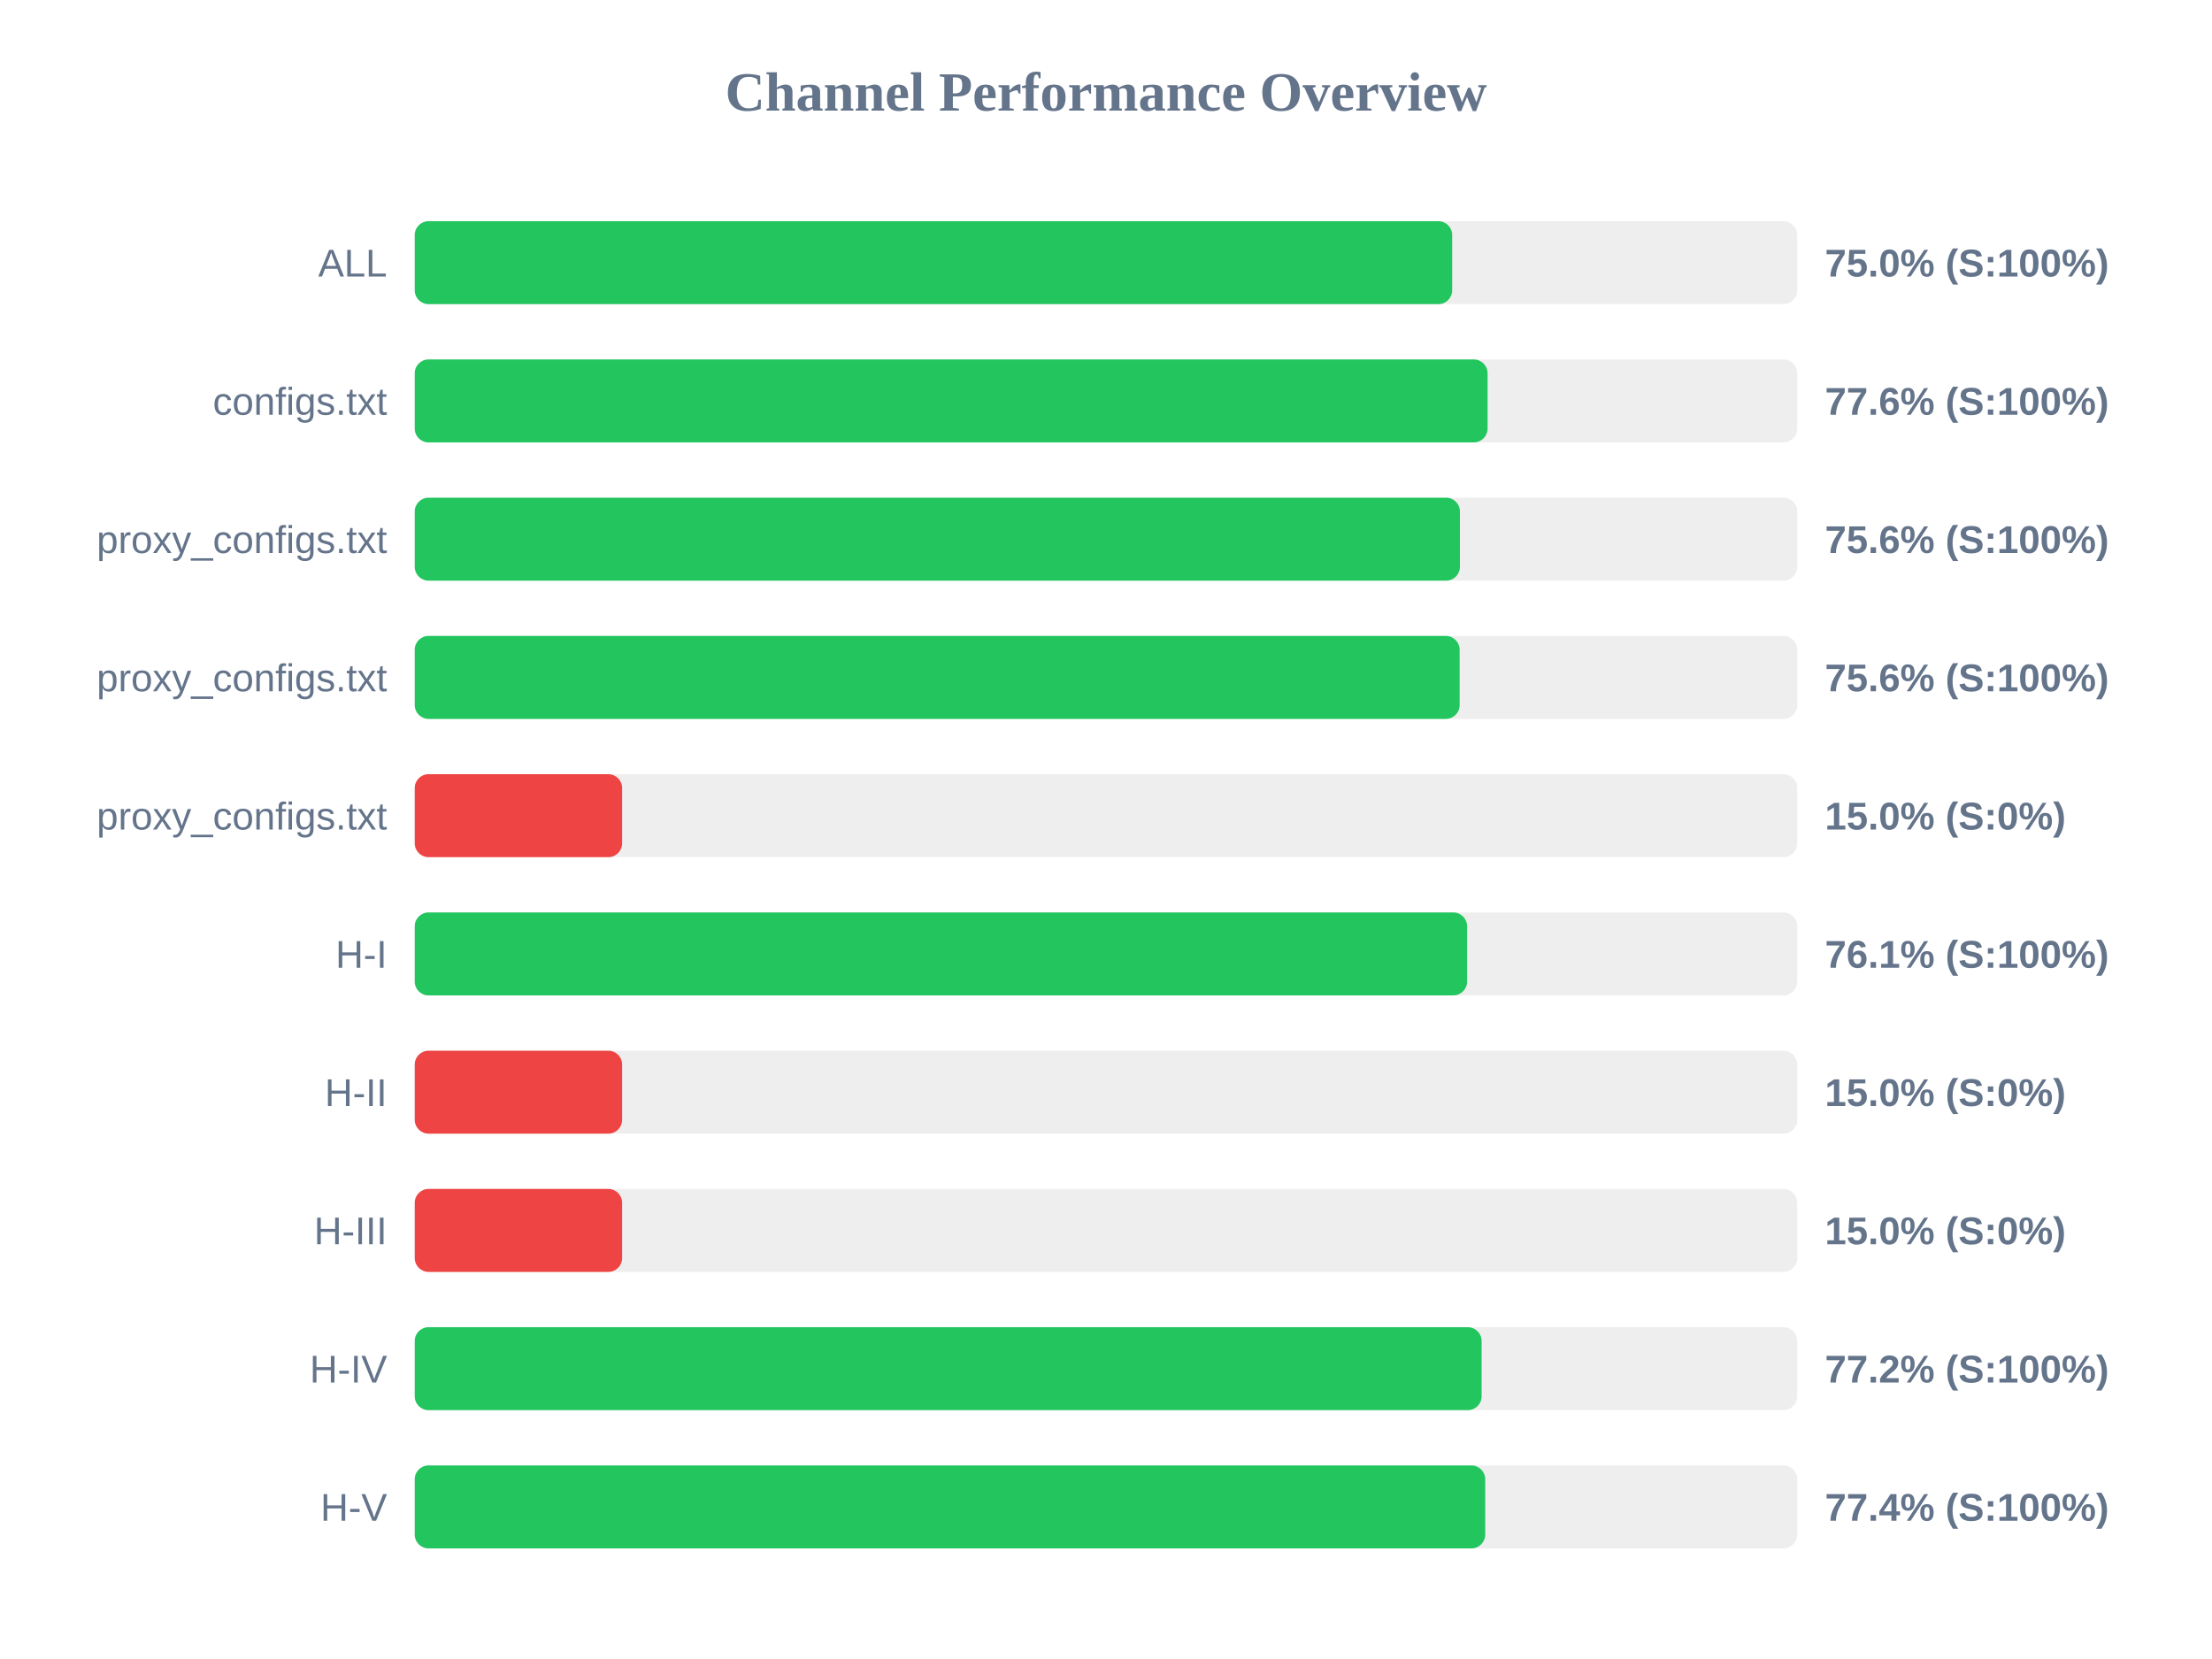
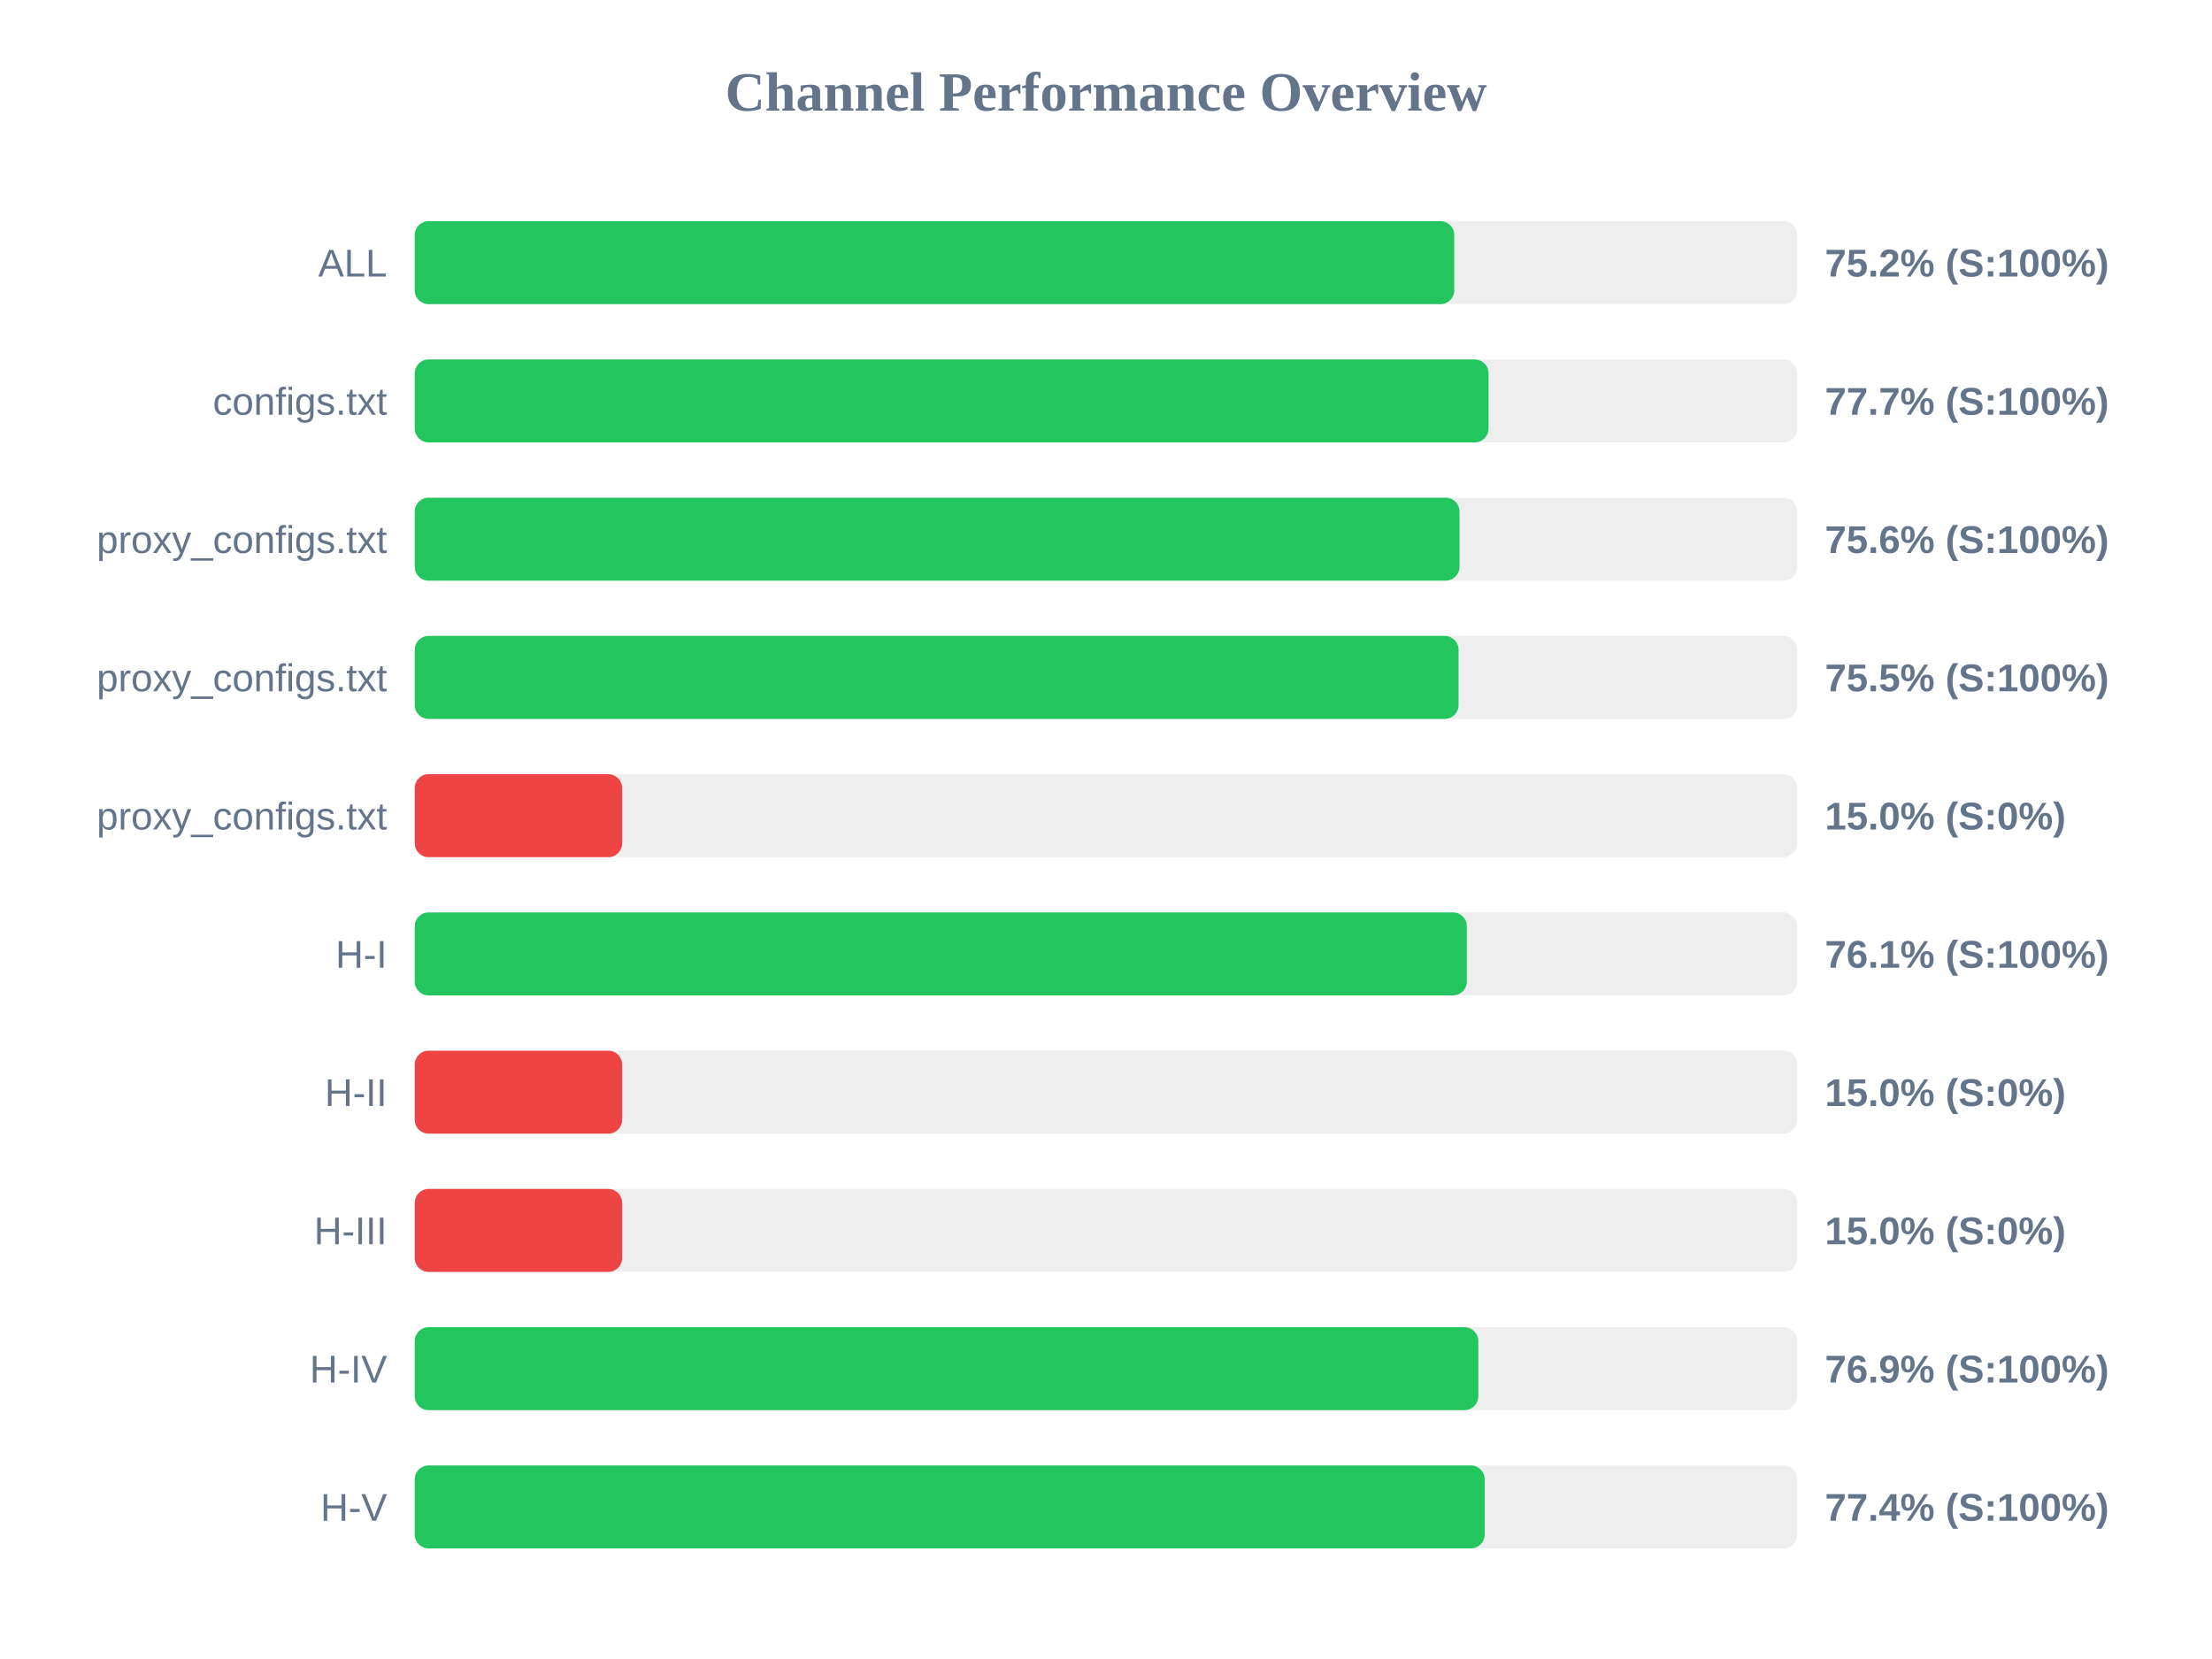
<svg xmlns="http://www.w3.org/2000/svg" width="800" height="600" version="1.1">
  <style>
        .row { font: 14px Arial; fill: #64748b; }
        .score { font: bold 14px Arial; fill: #64748b; }
    </style>
  <text x="400" y="40" text-anchor="middle" font-size="20px" font-weight="bold" fill="#64748b">Channel Performance Overview</text>
  <rect x="150" y="80" width="500" height="30" fill="#eee" rx="5" />
-   <rect x="150" y="80" width="375.2" height="30" fill="#22c55e" rx="5" />
+   <rect x="150" y="80" width="375.95" height="30" fill="#22c55e" rx="5" />
  <text x="140" y="100" text-anchor="end" class="row">ALL</text>
-   <text x="660" y="100" text-anchor="start" class="score">75.0% (S:100%)</text>
+   <text x="660" y="100" text-anchor="start" class="score">75.2% (S:100%)</text>
  <rect x="150" y="130" width="500" height="30" fill="#eee" rx="5" />
-   <rect x="150" y="130" width="388.0" height="30" fill="#22c55e" rx="5" />
+   <rect x="150" y="130" width="388.35" height="30" fill="#22c55e" rx="5" />
  <text x="140" y="150" text-anchor="end" class="row">configs.txt</text>
-   <text x="660" y="150" text-anchor="start" class="score">77.6% (S:100%)</text>
+   <text x="660" y="150" text-anchor="start" class="score">77.7% (S:100%)</text>
  <rect x="150" y="180" width="500" height="30" fill="#eee" rx="5" />
-   <rect x="150" y="180" width="378.0" height="30" fill="#22c55e" rx="5" />
+   <rect x="150" y="180" width="377.85" height="30" fill="#22c55e" rx="5" />
  <text x="140" y="200" text-anchor="end" class="row">proxy_configs.txt</text>
  <text x="660" y="200" text-anchor="start" class="score">75.6% (S:100%)</text>
  <rect x="150" y="230" width="500" height="30" fill="#eee" rx="5" />
-   <rect x="150" y="230" width="377.9" height="30" fill="#22c55e" rx="5" />
+   <rect x="150" y="230" width="377.5" height="30" fill="#22c55e" rx="5" />
  <text x="140" y="250" text-anchor="end" class="row">proxy_configs.txt</text>
-   <text x="660" y="250" text-anchor="start" class="score">75.6% (S:100%)</text>
+   <text x="660" y="250" text-anchor="start" class="score">75.5% (S:100%)</text>
  <rect x="150" y="280" width="500" height="30" fill="#eee" rx="5" />
  <rect x="150" y="280" width="75.0" height="30" fill="#ef4444" rx="5" />
  <text x="140" y="300" text-anchor="end" class="row">proxy_configs.txt</text>
  <text x="660" y="300" text-anchor="start" class="score">15.0% (S:0%)</text>
  <rect x="150" y="330" width="500" height="30" fill="#eee" rx="5" />
-   <rect x="150" y="330" width="380.6" height="30" fill="#22c55e" rx="5" />
+   <rect x="150" y="330" width="380.5" height="30" fill="#22c55e" rx="5" />
  <text x="140" y="350" text-anchor="end" class="row">H-I</text>
  <text x="660" y="350" text-anchor="start" class="score">76.1% (S:100%)</text>
  <rect x="150" y="380" width="500" height="30" fill="#eee" rx="5" />
  <rect x="150" y="380" width="75.0" height="30" fill="#ef4444" rx="5" />
  <text x="140" y="400" text-anchor="end" class="row">H-II</text>
  <text x="660" y="400" text-anchor="start" class="score">15.0% (S:0%)</text>
  <rect x="150" y="430" width="500" height="30" fill="#eee" rx="5" />
  <rect x="150" y="430" width="75.0" height="30" fill="#ef4444" rx="5" />
  <text x="140" y="450" text-anchor="end" class="row">H-III</text>
  <text x="660" y="450" text-anchor="start" class="score">15.0% (S:0%)</text>
  <rect x="150" y="480" width="500" height="30" fill="#eee" rx="5" />
-   <rect x="150" y="480" width="385.85" height="30" fill="#22c55e" rx="5" />
+   <rect x="150" y="480" width="384.65" height="30" fill="#22c55e" rx="5" />
  <text x="140" y="500" text-anchor="end" class="row">H-IV</text>
-   <text x="660" y="500" text-anchor="start" class="score">77.2% (S:100%)</text>
+   <text x="660" y="500" text-anchor="start" class="score">76.9% (S:100%)</text>
  <rect x="150" y="530" width="500" height="30" fill="#eee" rx="5" />
-   <rect x="150" y="530" width="387.15" height="30" fill="#22c55e" rx="5" />
+   <rect x="150" y="530" width="386.95" height="30" fill="#22c55e" rx="5" />
  <text x="140" y="550" text-anchor="end" class="row">H-V</text>
  <text x="660" y="550" text-anchor="start" class="score">77.4% (S:100%)</text>
</svg>
